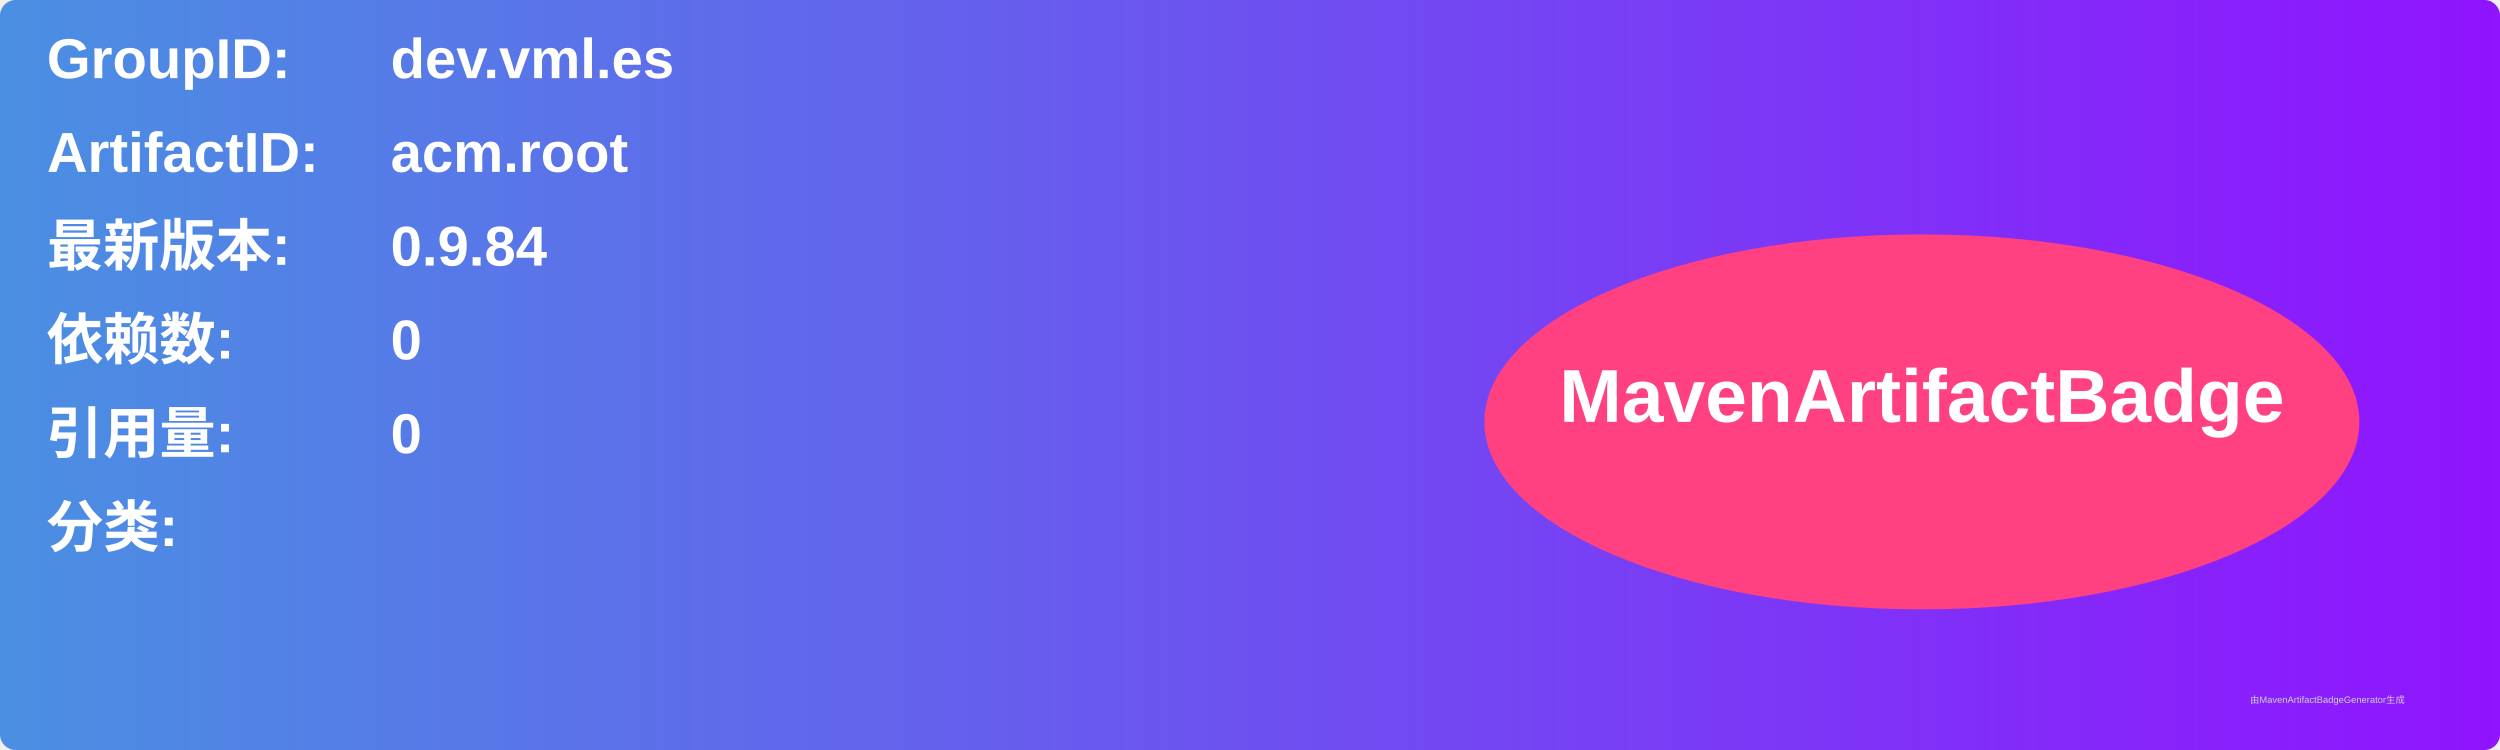
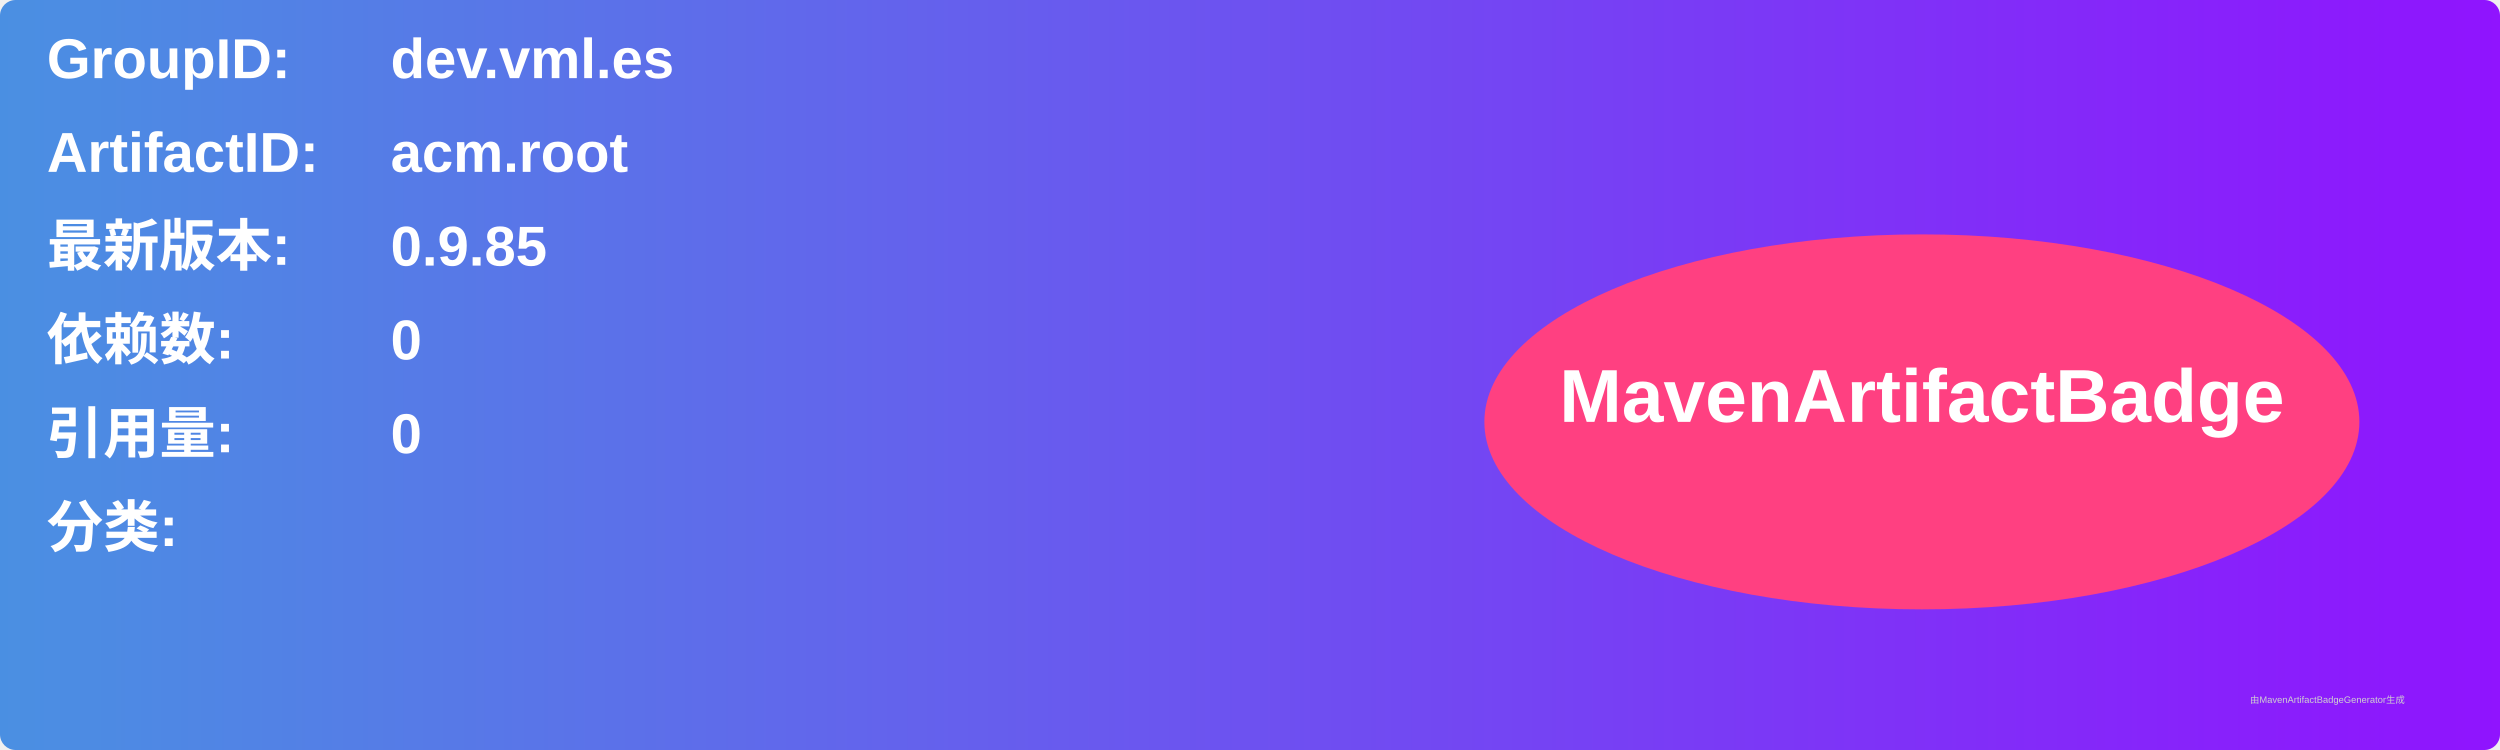
<svg xmlns="http://www.w3.org/2000/svg" width="800" height="240" viewBox="0 0 800 240">
  <linearGradient id="grad" x1="0%" y1="0%" x2="100%" y2="0%">
    <stop offset="0%" stop-color="#4a90e2" />
    <stop offset="100%" stop-color="#9013fe" />
  </linearGradient>
  <rect width="100%" height="100%" rx="5" ry="5" fill="url(#grad)" />
  <g transform="translate(15, 15)">
    <text x="0" y="10" font-family="Arial" font-size="18" fill="white" font-weight="bold" width="260">GroupID:</text>
    <text x="110" y="10" font-family="Arial" font-size="18" fill="white" font-weight="bold" width="460">dev.vml.es</text>
    <text x="0" y="40" font-family="Arial" font-size="18" fill="white" font-weight="bold" width="260">ArtifactID:</text>
    <text x="110" y="40" font-family="Arial" font-size="18" fill="white" font-weight="bold" width="460">acm.root</text>
    <text x="0" y="70" font-family="Arial" font-size="18" fill="white" font-weight="bold">最新版本:</text>
    <text x="110" y="70" font-family="Arial" font-size="18" fill="white" font-weight="bold">
-       <tspan font-weight="bold">0.9.84</tspan>
+       <tspan font-weight="bold">0.9.85</tspan>
    </text>
    <text x="0" y="100" font-family="Arial" font-size="18" fill="white" font-weight="bold">依赖数: </text>
    <text x="110" y="100" font-family="Arial" font-size="18" fill="white">
      <tspan font-weight="bold">0</tspan>
    </text>
    <text x="0" y="130" font-family="Arial" font-size="18" fill="white" font-weight="bold">引用量: </text>
    <text x="110" y="130" font-family="Arial" font-size="18" fill="white">
      <tspan font-weight="bold">0</tspan>
    </text>
    <text x="0" y="160" font-family="Arial" font-size="18" fill="white" font-weight="bold">分类:</text>
    <text x="10" y="190" font-family="Arial" font-size="10" fill="white">
      <tspan font-weight="bold" />
    </text>
    <ellipse cx="600" cy="120" rx="140" ry="60" fill="#ff4081" />
    <text x="600" y="120" text-anchor="middle" font-family="Arial" font-size="24" fill="white" font-weight="bold">MavenArtifactBadge</text>
  </g>
  <text x="720" y="225" font-family="Arial" font-size="3" fill="#d0d0d0">由MavenArtifactBadgeGenerator生成</text>
</svg>
